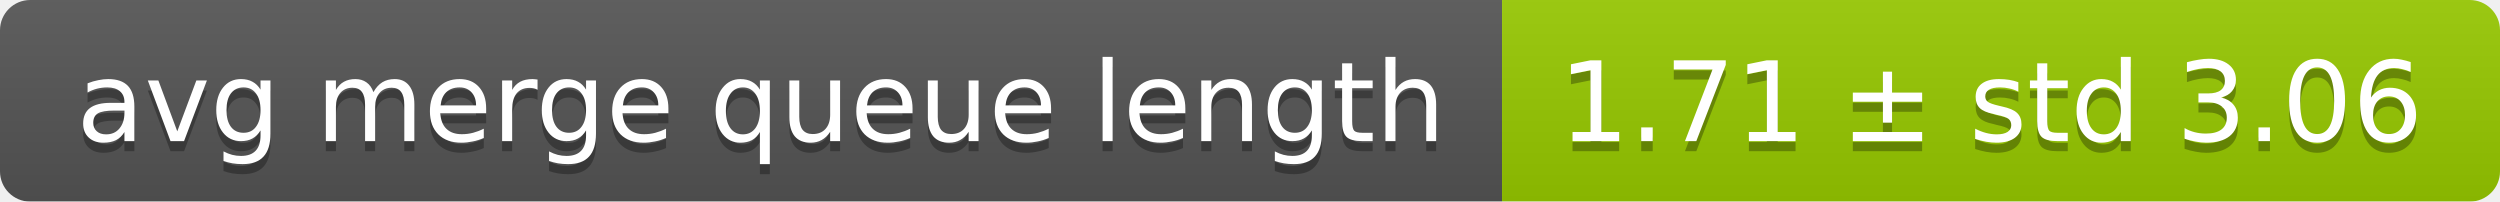
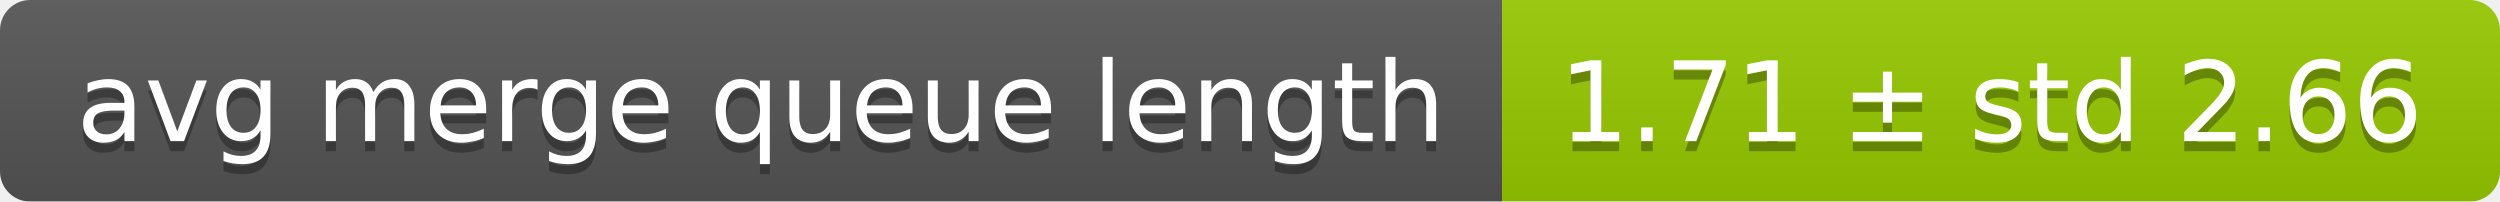
<svg xmlns="http://www.w3.org/2000/svg" width="248" height="20">
  <linearGradient id="smooth" x2="0" y2="100%">
    <stop offset="0" stop-color="#bbb" stop-opacity=".1" />
    <stop offset="1" stop-opacity=".1" />
  </linearGradient>
  <mask id="round">
    <rect width="248" height="20" rx="3" fill="#fff" />
  </mask>
  <g mask="url(#round)">
    <rect width="149" height="20" fill="#555" />
    <rect x="149" width="99" height="20" fill="#97ca00" />
    <rect width="248" height="20" fill="url(#smooth)" />
  </g>
  <g fill="#fff" text-anchor="middle" font-family="DejaVu Sans,Verdana,Geneva,sans-serif" font-size="11">
    <text x="75.5" y="15" fill="#010101" fill-opacity=".3">avg merge queue length</text>
    <text x="75.5" y="14">avg merge queue length</text>
-     <text x="197.5" y="15" fill="#010101" fill-opacity=".3">1.71 ± std 3.06</text>
-     <text x="197.5" y="14">1.71 ± std 3.06</text>
+     <text x="197.5" y="15" fill="#010101" fill-opacity=".3">1.71 ± std 2.66</text>
+     <text x="197.5" y="14">1.71 ± std 2.66</text>
  </g>
</svg>
